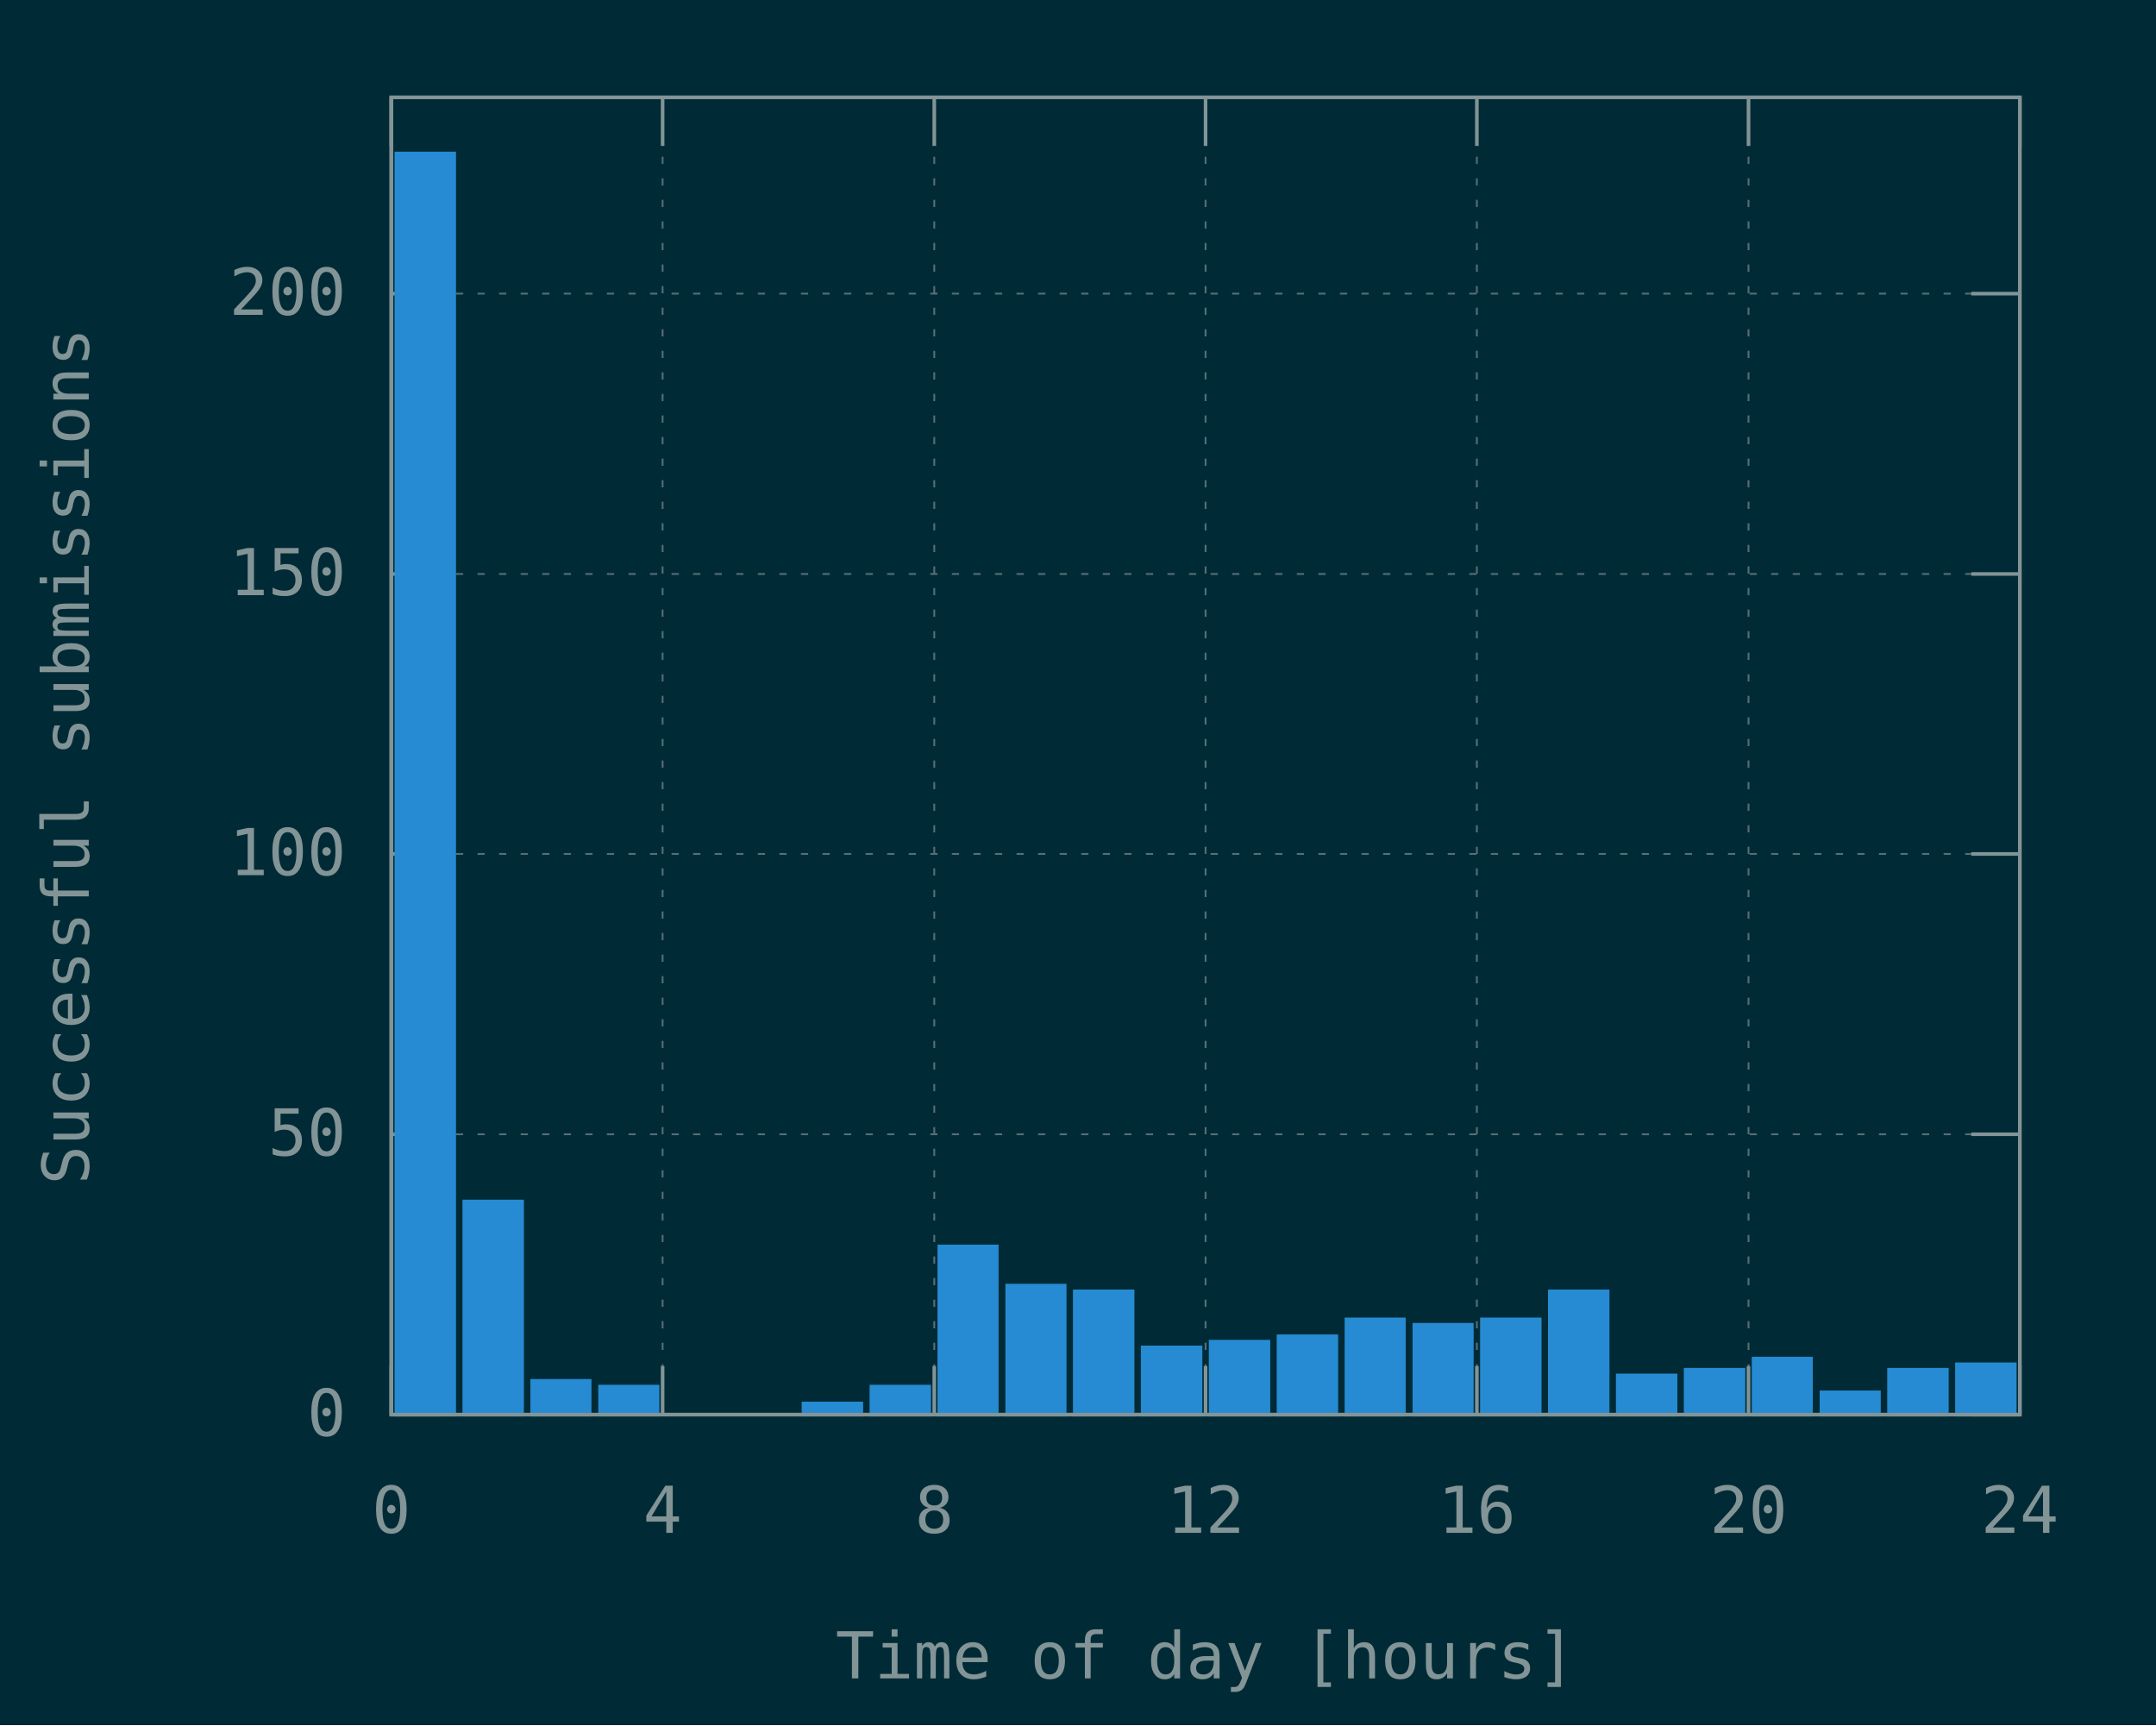
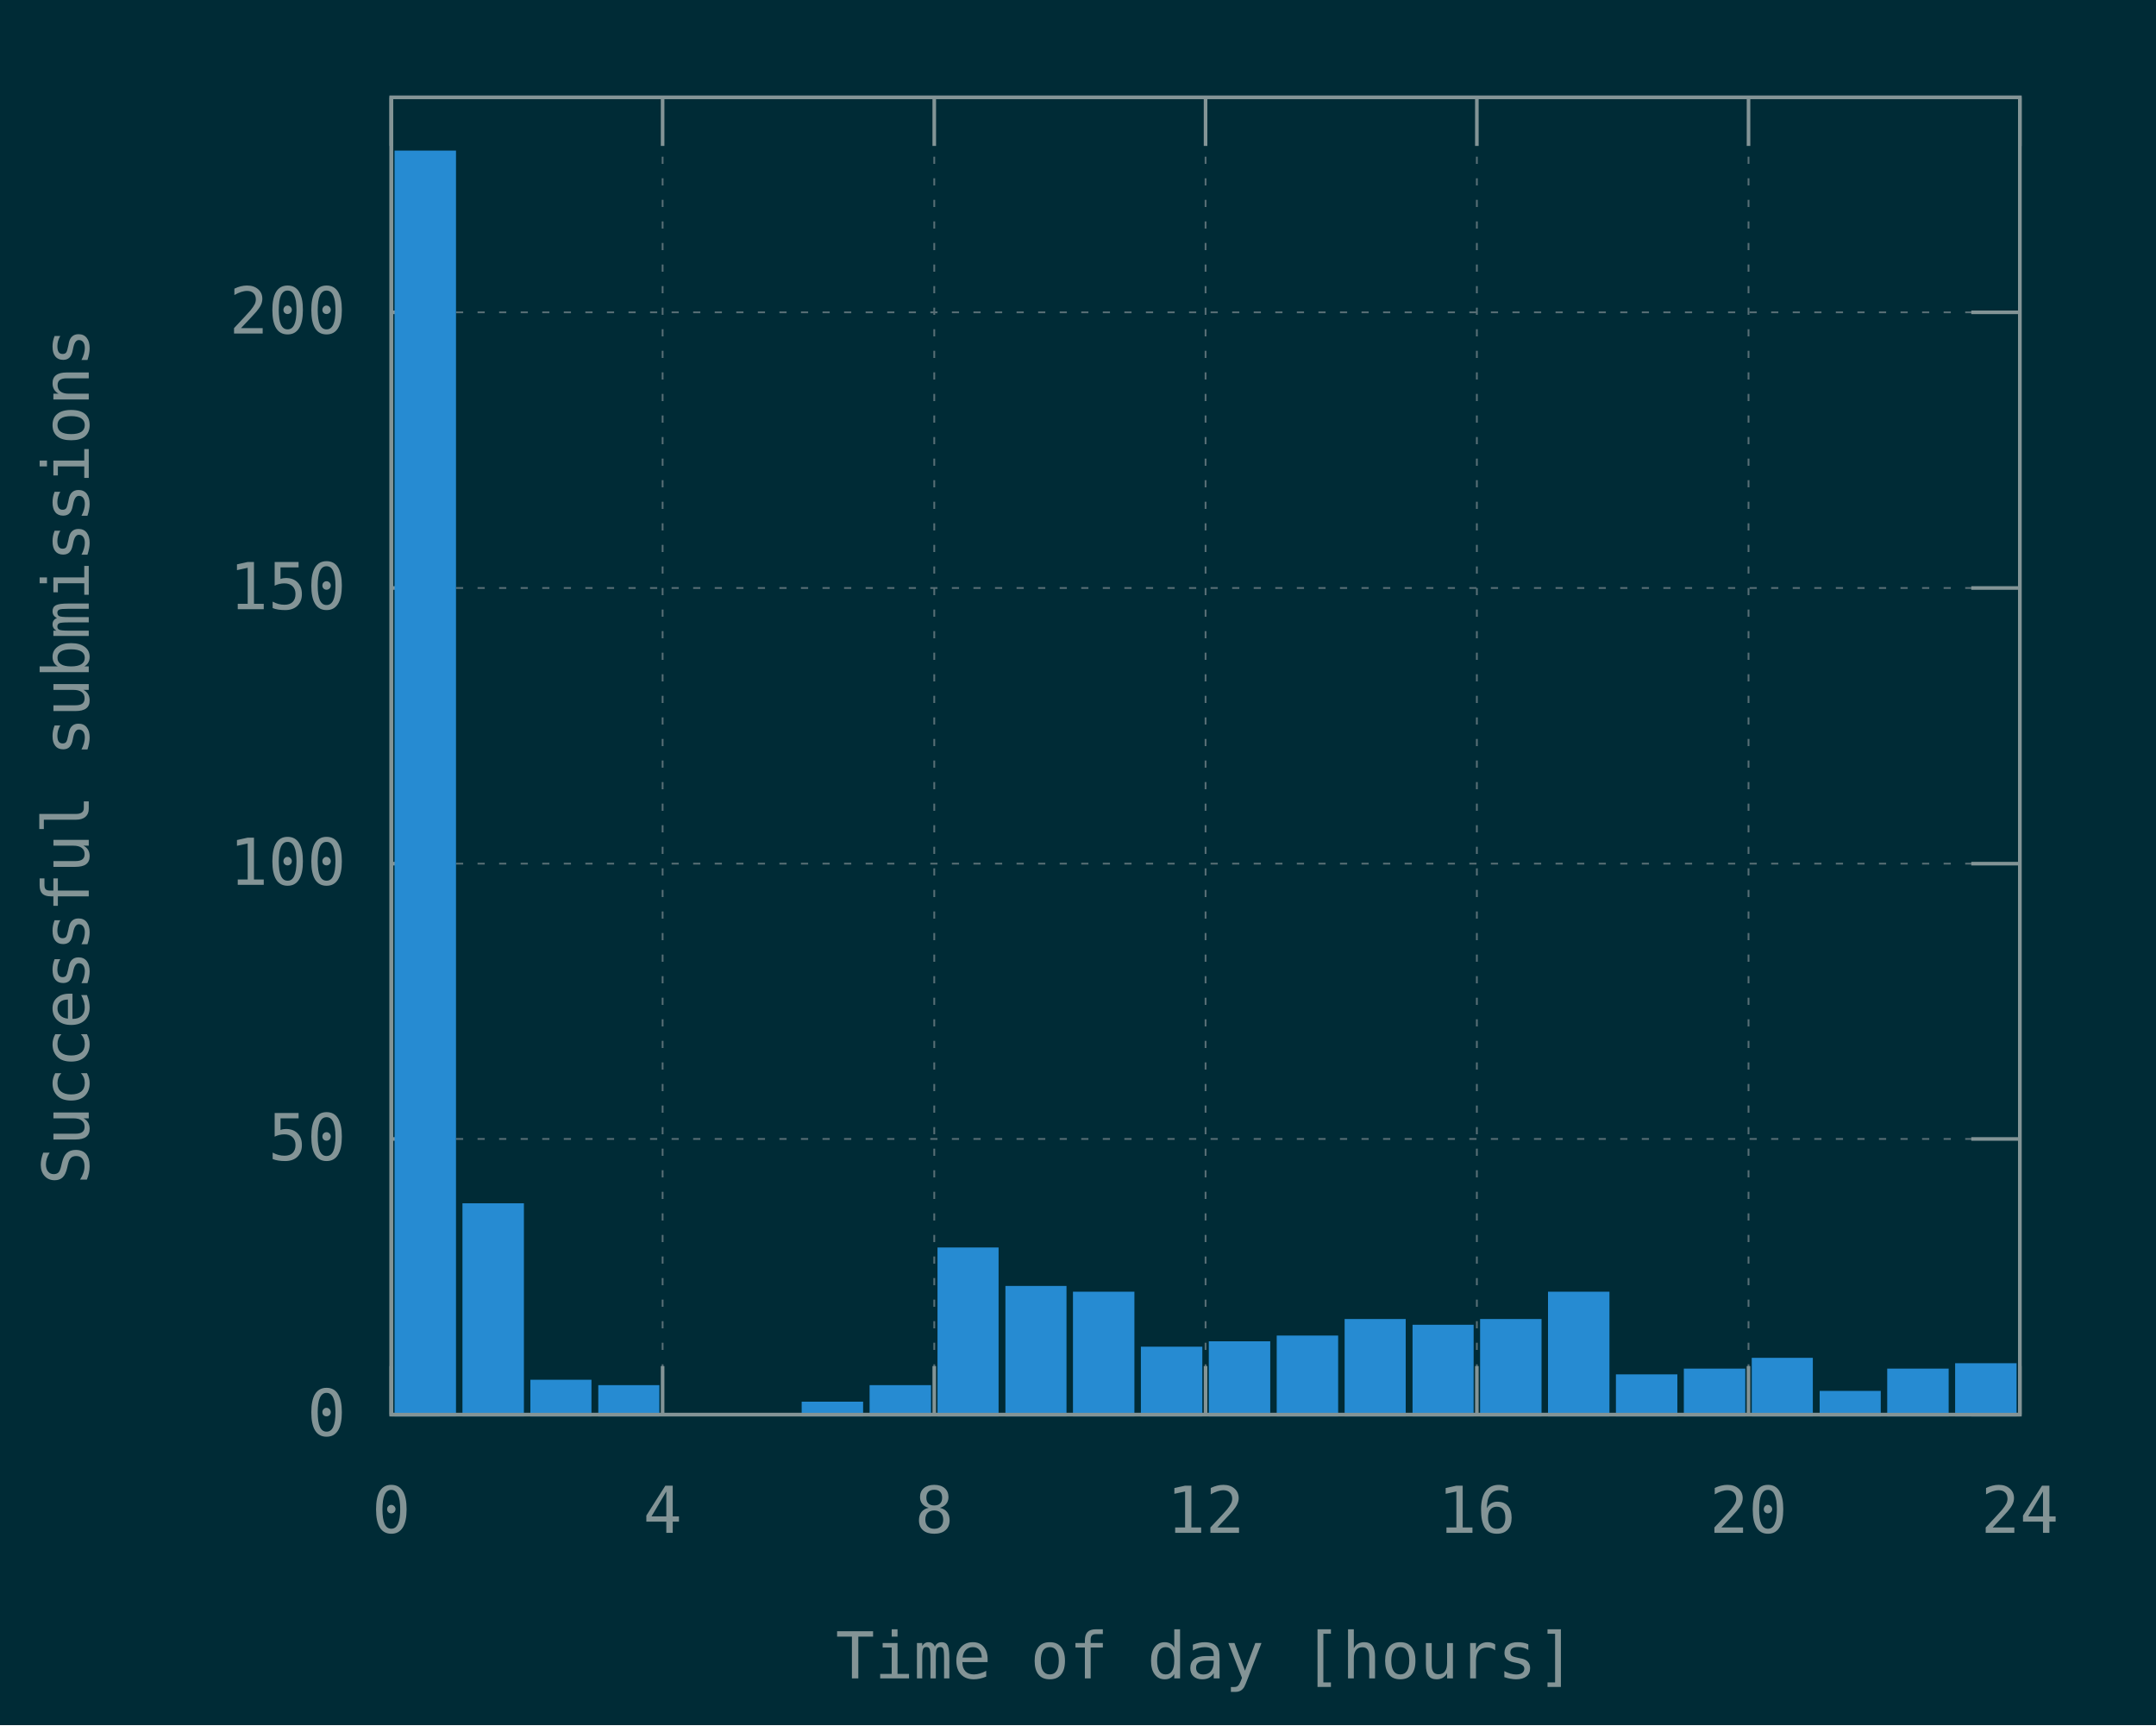
<svg xmlns="http://www.w3.org/2000/svg" xmlns:xlink="http://www.w3.org/1999/xlink" width="600" height="480" viewBox="0 0 600 480">
  <g id="gnuplot_canvas">
    <rect x="0" y="0" width="600" height="480" fill="#002b36" />
    <defs>
      <circle id="gpDot" r="0.5" stroke-width="0.5" stroke="currentColor" />
      <path id="gpPt0" stroke-width="0.148" stroke="currentColor" d="M-1,0 h2 M0,-1 v2" />
      <path id="gpPt1" stroke-width="0.148" stroke="currentColor" d="M-1,-1 L1,1 M1,-1 L-1,1" />
      <path id="gpPt2" stroke-width="0.148" stroke="currentColor" d="M-1,0 L1,0 M0,-1 L0,1 M-1,-1 L1,1 M-1,1 L1,-1" />
      <rect id="gpPt3" stroke-width="0.148" stroke="currentColor" x="-1" y="-1" width="2" height="2" />
      <rect id="gpPt4" stroke-width="0.148" stroke="currentColor" fill="currentColor" x="-1" y="-1" width="2" height="2" />
      <circle id="gpPt5" stroke-width="0.148" stroke="currentColor" cx="0" cy="0" r="1" />
      <use xlink:href="#gpPt5" id="gpPt6" fill="currentColor" stroke="none" />
      <path id="gpPt7" stroke-width="0.148" stroke="currentColor" d="M0,-1.33 L-1.33,0.67 L1.33,0.67 z" />
      <use xlink:href="#gpPt7" id="gpPt8" fill="currentColor" stroke="none" />
      <use xlink:href="#gpPt7" id="gpPt9" stroke="currentColor" transform="rotate(180)" />
      <use xlink:href="#gpPt9" id="gpPt10" fill="currentColor" stroke="none" />
      <use xlink:href="#gpPt3" id="gpPt11" stroke="currentColor" transform="rotate(45)" />
      <use xlink:href="#gpPt11" id="gpPt12" fill="currentColor" stroke="none" />
      <path id="gpPt13" stroke-width="0.148" stroke="currentColor" d="M0,1.330 L1.265,0.411 L0.782,-1.067 L-0.782,-1.076 L-1.265,0.411 z" />
      <use xlink:href="#gpPt13" id="gpPt14" fill="currentColor" stroke="none" />
      <filter id="textbox" filterUnits="objectBoundingBox" x="0" y="0" height="1" width="1">
        <feFlood flood-color="#002B36" flood-opacity="1" result="bgnd" />
        <feComposite in="SourceGraphic" in2="bgnd" operator="atop" />
      </filter>
      <filter id="greybox" filterUnits="objectBoundingBox" x="0" y="0" height="1" width="1">
        <feFlood flood-color="lightgrey" flood-opacity="1" result="grey" />
        <feComposite in="SourceGraphic" in2="grey" operator="atop" />
      </filter>
    </defs>
    <g fill="none" color="#002B36" stroke="currentColor" stroke-width="1.00" stroke-linecap="butt" stroke-linejoin="miter">
</g>
    <g fill="none" color="black" stroke="currentColor" stroke-width="1.00" stroke-linecap="butt" stroke-linejoin="miter">
</g>
    <g fill="none" color="black" stroke="rgb(131, 148, 150)" stroke-width="0.50" stroke-linecap="butt" stroke-linejoin="miter">
</g>
    <g fill="none" color="gray" stroke="currentColor" stroke-width="0.50" stroke-linecap="butt" stroke-linejoin="miter">
      <path stroke="rgb( 88, 110, 117)" stroke-dasharray="2,4" class="gridline" d="M108.9,393.6 L562.1,393.6  " />
    </g>
    <g fill="none" color="gray" stroke="rgb( 88, 110, 117)" stroke-width="1.00" stroke-linecap="butt" stroke-linejoin="miter">
</g>
    <g fill="none" color="black" stroke="currentColor" stroke-width="1.00" stroke-linecap="butt" stroke-linejoin="miter">
      <path stroke="rgb(131, 148, 150)" d="M108.9,393.6 L122.4,393.6 M562.1,393.6 L548.6,393.6  " />
      <g transform="translate(96.3,399.5)" stroke="none" fill="rgb(131,148,150)" font-family="Inconsolata" font-size="18.00" text-anchor="end">
        <text>
          <tspan font-family="Inconsolata"> 0</tspan>
        </text>
      </g>
    </g>
    <g fill="none" color="black" stroke="currentColor" stroke-width="1.00" stroke-linecap="butt" stroke-linejoin="miter">
</g>
    <g fill="none" color="black" stroke="rgb(131, 148, 150)" stroke-width="0.50" stroke-linecap="butt" stroke-linejoin="miter">
</g>
    <g fill="none" color="gray" stroke="currentColor" stroke-width="0.50" stroke-linecap="butt" stroke-linejoin="miter">
-       <path stroke="rgb( 88, 110, 117)" stroke-dasharray="2,4" class="gridline" d="M108.9,315.6 L562.1,315.6  " />
-     </g>
-     <g fill="none" color="gray" stroke="rgb( 88, 110, 117)" stroke-width="1.00" stroke-linecap="butt" stroke-linejoin="miter">
- </g>
-     <g fill="none" color="black" stroke="currentColor" stroke-width="1.00" stroke-linecap="butt" stroke-linejoin="miter">
-       <path stroke="rgb(131, 148, 150)" d="M108.9,315.6 L122.4,315.6 M562.1,315.6 L548.6,315.6  " />
-       <g transform="translate(96.3,321.5)" stroke="none" fill="rgb(131,148,150)" font-family="Inconsolata" font-size="18.00" text-anchor="end">
+       <path stroke="rgb( 88, 110, 117)" stroke-dasharray="2,4" class="gridline" d="M108.9,316.9 L562.1,316.9  " />
+     </g>
+     <g fill="none" color="gray" stroke="rgb( 88, 110, 117)" stroke-width="1.00" stroke-linecap="butt" stroke-linejoin="miter">
+ </g>
+     <g fill="none" color="black" stroke="currentColor" stroke-width="1.00" stroke-linecap="butt" stroke-linejoin="miter">
+       <path stroke="rgb(131, 148, 150)" d="M108.9,316.9 L122.4,316.9 M562.1,316.9 L548.6,316.9  " />
+       <g transform="translate(96.3,322.8)" stroke="none" fill="rgb(131,148,150)" font-family="Inconsolata" font-size="18.00" text-anchor="end">
        <text>
          <tspan font-family="Inconsolata"> 50</tspan>
        </text>
      </g>
    </g>
    <g fill="none" color="black" stroke="currentColor" stroke-width="1.00" stroke-linecap="butt" stroke-linejoin="miter">
</g>
    <g fill="none" color="black" stroke="rgb(131, 148, 150)" stroke-width="0.50" stroke-linecap="butt" stroke-linejoin="miter">
</g>
    <g fill="none" color="gray" stroke="currentColor" stroke-width="0.50" stroke-linecap="butt" stroke-linejoin="miter">
-       <path stroke="rgb( 88, 110, 117)" stroke-dasharray="2,4" class="gridline" d="M108.9,237.6 L562.1,237.6  " />
-     </g>
-     <g fill="none" color="gray" stroke="rgb( 88, 110, 117)" stroke-width="1.00" stroke-linecap="butt" stroke-linejoin="miter">
- </g>
-     <g fill="none" color="black" stroke="currentColor" stroke-width="1.00" stroke-linecap="butt" stroke-linejoin="miter">
-       <path stroke="rgb(131, 148, 150)" d="M108.9,237.6 L122.4,237.6 M562.1,237.6 L548.6,237.6  " />
-       <g transform="translate(96.3,243.5)" stroke="none" fill="rgb(131,148,150)" font-family="Inconsolata" font-size="18.00" text-anchor="end">
+       <path stroke="rgb( 88, 110, 117)" stroke-dasharray="2,4" class="gridline" d="M108.9,240.3 L562.1,240.3  " />
+     </g>
+     <g fill="none" color="gray" stroke="rgb( 88, 110, 117)" stroke-width="1.00" stroke-linecap="butt" stroke-linejoin="miter">
+ </g>
+     <g fill="none" color="black" stroke="currentColor" stroke-width="1.00" stroke-linecap="butt" stroke-linejoin="miter">
+       <path stroke="rgb(131, 148, 150)" d="M108.9,240.3 L122.4,240.3 M562.1,240.3 L548.6,240.3  " />
+       <g transform="translate(96.3,246.2)" stroke="none" fill="rgb(131,148,150)" font-family="Inconsolata" font-size="18.00" text-anchor="end">
        <text>
          <tspan font-family="Inconsolata"> 100</tspan>
        </text>
      </g>
    </g>
    <g fill="none" color="black" stroke="currentColor" stroke-width="1.00" stroke-linecap="butt" stroke-linejoin="miter">
</g>
    <g fill="none" color="black" stroke="rgb(131, 148, 150)" stroke-width="0.50" stroke-linecap="butt" stroke-linejoin="miter">
</g>
    <g fill="none" color="gray" stroke="currentColor" stroke-width="0.50" stroke-linecap="butt" stroke-linejoin="miter">
-       <path stroke="rgb( 88, 110, 117)" stroke-dasharray="2,4" class="gridline" d="M108.9,159.7 L562.1,159.7  " />
-     </g>
-     <g fill="none" color="gray" stroke="rgb( 88, 110, 117)" stroke-width="1.00" stroke-linecap="butt" stroke-linejoin="miter">
- </g>
-     <g fill="none" color="black" stroke="currentColor" stroke-width="1.00" stroke-linecap="butt" stroke-linejoin="miter">
-       <path stroke="rgb(131, 148, 150)" d="M108.9,159.7 L122.4,159.7 M562.1,159.7 L548.6,159.7  " />
-       <g transform="translate(96.3,165.6)" stroke="none" fill="rgb(131,148,150)" font-family="Inconsolata" font-size="18.00" text-anchor="end">
+       <path stroke="rgb( 88, 110, 117)" stroke-dasharray="2,4" class="gridline" d="M108.9,163.6 L562.1,163.6  " />
+     </g>
+     <g fill="none" color="gray" stroke="rgb( 88, 110, 117)" stroke-width="1.00" stroke-linecap="butt" stroke-linejoin="miter">
+ </g>
+     <g fill="none" color="black" stroke="currentColor" stroke-width="1.00" stroke-linecap="butt" stroke-linejoin="miter">
+       <path stroke="rgb(131, 148, 150)" d="M108.9,163.6 L122.4,163.6 M562.1,163.6 L548.6,163.6  " />
+       <g transform="translate(96.3,169.5)" stroke="none" fill="rgb(131,148,150)" font-family="Inconsolata" font-size="18.00" text-anchor="end">
        <text>
          <tspan font-family="Inconsolata"> 150</tspan>
        </text>
      </g>
    </g>
    <g fill="none" color="black" stroke="currentColor" stroke-width="1.00" stroke-linecap="butt" stroke-linejoin="miter">
</g>
    <g fill="none" color="black" stroke="rgb(131, 148, 150)" stroke-width="0.50" stroke-linecap="butt" stroke-linejoin="miter">
</g>
    <g fill="none" color="gray" stroke="currentColor" stroke-width="0.50" stroke-linecap="butt" stroke-linejoin="miter">
-       <path stroke="rgb( 88, 110, 117)" stroke-dasharray="2,4" class="gridline" d="M108.9,81.7 L562.1,81.7  " />
-     </g>
-     <g fill="none" color="gray" stroke="rgb( 88, 110, 117)" stroke-width="1.00" stroke-linecap="butt" stroke-linejoin="miter">
- </g>
-     <g fill="none" color="black" stroke="currentColor" stroke-width="1.00" stroke-linecap="butt" stroke-linejoin="miter">
-       <path stroke="rgb(131, 148, 150)" d="M108.9,81.7 L122.4,81.7 M562.1,81.7 L548.6,81.7  " />
-       <g transform="translate(96.3,87.6)" stroke="none" fill="rgb(131,148,150)" font-family="Inconsolata" font-size="18.00" text-anchor="end">
+       <path stroke="rgb( 88, 110, 117)" stroke-dasharray="2,4" class="gridline" d="M108.9,86.9 L562.1,86.9  " />
+     </g>
+     <g fill="none" color="gray" stroke="rgb( 88, 110, 117)" stroke-width="1.00" stroke-linecap="butt" stroke-linejoin="miter">
+ </g>
+     <g fill="none" color="black" stroke="currentColor" stroke-width="1.00" stroke-linecap="butt" stroke-linejoin="miter">
+       <path stroke="rgb(131, 148, 150)" d="M108.9,86.9 L122.4,86.9 M562.1,86.9 L548.6,86.9  " />
+       <g transform="translate(96.3,92.8)" stroke="none" fill="rgb(131,148,150)" font-family="Inconsolata" font-size="18.00" text-anchor="end">
        <text>
          <tspan font-family="Inconsolata"> 200</tspan>
        </text>
      </g>
    </g>
    <g fill="none" color="black" stroke="currentColor" stroke-width="1.00" stroke-linecap="butt" stroke-linejoin="miter">
</g>
    <g fill="none" color="black" stroke="rgb(131, 148, 150)" stroke-width="0.50" stroke-linecap="butt" stroke-linejoin="miter">
</g>
    <g fill="none" color="gray" stroke="currentColor" stroke-width="0.50" stroke-linecap="butt" stroke-linejoin="miter">
      <path stroke="rgb( 88, 110, 117)" stroke-dasharray="2,4" class="gridline" d="M108.9,393.6 L108.9,27.1  " />
    </g>
    <g fill="none" color="gray" stroke="rgb( 88, 110, 117)" stroke-width="1.00" stroke-linecap="butt" stroke-linejoin="miter">
</g>
    <g fill="none" color="black" stroke="currentColor" stroke-width="1.00" stroke-linecap="butt" stroke-linejoin="miter">
      <path stroke="rgb(131, 148, 150)" d="M108.9,393.6 L108.9,380.1 M108.9,27.1 L108.9,40.6  " />
      <g transform="translate(108.9,426.5)" stroke="none" fill="rgb(131,148,150)" font-family="Inconsolata" font-size="18.00" text-anchor="middle">
        <text>
          <tspan font-family="Inconsolata"> 0</tspan>
        </text>
      </g>
    </g>
    <g fill="none" color="black" stroke="currentColor" stroke-width="1.00" stroke-linecap="butt" stroke-linejoin="miter">
</g>
    <g fill="none" color="black" stroke="rgb(131, 148, 150)" stroke-width="0.50" stroke-linecap="butt" stroke-linejoin="miter">
</g>
    <g fill="none" color="gray" stroke="currentColor" stroke-width="0.50" stroke-linecap="butt" stroke-linejoin="miter">
      <path stroke="rgb( 88, 110, 117)" stroke-dasharray="2,4" class="gridline" d="M184.4,393.6 L184.4,27.1  " />
    </g>
    <g fill="none" color="gray" stroke="rgb( 88, 110, 117)" stroke-width="1.00" stroke-linecap="butt" stroke-linejoin="miter">
</g>
    <g fill="none" color="black" stroke="currentColor" stroke-width="1.00" stroke-linecap="butt" stroke-linejoin="miter">
      <path stroke="rgb(131, 148, 150)" d="M184.4,393.6 L184.4,380.1 M184.4,27.1 L184.4,40.6  " />
      <g transform="translate(184.4,426.5)" stroke="none" fill="rgb(131,148,150)" font-family="Inconsolata" font-size="18.00" text-anchor="middle">
        <text>
          <tspan font-family="Inconsolata"> 4</tspan>
        </text>
      </g>
    </g>
    <g fill="none" color="black" stroke="currentColor" stroke-width="1.00" stroke-linecap="butt" stroke-linejoin="miter">
</g>
    <g fill="none" color="black" stroke="rgb(131, 148, 150)" stroke-width="0.50" stroke-linecap="butt" stroke-linejoin="miter">
</g>
    <g fill="none" color="gray" stroke="currentColor" stroke-width="0.50" stroke-linecap="butt" stroke-linejoin="miter">
      <path stroke="rgb( 88, 110, 117)" stroke-dasharray="2,4" class="gridline" d="M260.0,393.6 L260.0,27.1  " />
    </g>
    <g fill="none" color="gray" stroke="rgb( 88, 110, 117)" stroke-width="1.00" stroke-linecap="butt" stroke-linejoin="miter">
</g>
    <g fill="none" color="black" stroke="currentColor" stroke-width="1.00" stroke-linecap="butt" stroke-linejoin="miter">
      <path stroke="rgb(131, 148, 150)" d="M260.0,393.6 L260.0,380.1 M260.0,27.1 L260.0,40.6  " />
      <g transform="translate(260.0,426.5)" stroke="none" fill="rgb(131,148,150)" font-family="Inconsolata" font-size="18.00" text-anchor="middle">
        <text>
          <tspan font-family="Inconsolata"> 8</tspan>
        </text>
      </g>
    </g>
    <g fill="none" color="black" stroke="currentColor" stroke-width="1.00" stroke-linecap="butt" stroke-linejoin="miter">
</g>
    <g fill="none" color="black" stroke="rgb(131, 148, 150)" stroke-width="0.50" stroke-linecap="butt" stroke-linejoin="miter">
</g>
    <g fill="none" color="gray" stroke="currentColor" stroke-width="0.50" stroke-linecap="butt" stroke-linejoin="miter">
      <path stroke="rgb( 88, 110, 117)" stroke-dasharray="2,4" class="gridline" d="M335.5,393.6 L335.5,27.1  " />
    </g>
    <g fill="none" color="gray" stroke="rgb( 88, 110, 117)" stroke-width="1.00" stroke-linecap="butt" stroke-linejoin="miter">
</g>
    <g fill="none" color="black" stroke="currentColor" stroke-width="1.00" stroke-linecap="butt" stroke-linejoin="miter">
      <path stroke="rgb(131, 148, 150)" d="M335.5,393.6 L335.5,380.1 M335.5,27.1 L335.5,40.6  " />
      <g transform="translate(335.5,426.5)" stroke="none" fill="rgb(131,148,150)" font-family="Inconsolata" font-size="18.00" text-anchor="middle">
        <text>
          <tspan font-family="Inconsolata"> 12</tspan>
        </text>
      </g>
    </g>
    <g fill="none" color="black" stroke="currentColor" stroke-width="1.00" stroke-linecap="butt" stroke-linejoin="miter">
</g>
    <g fill="none" color="black" stroke="rgb(131, 148, 150)" stroke-width="0.50" stroke-linecap="butt" stroke-linejoin="miter">
</g>
    <g fill="none" color="gray" stroke="currentColor" stroke-width="0.50" stroke-linecap="butt" stroke-linejoin="miter">
      <path stroke="rgb( 88, 110, 117)" stroke-dasharray="2,4" class="gridline" d="M411.0,393.6 L411.0,27.1  " />
    </g>
    <g fill="none" color="gray" stroke="rgb( 88, 110, 117)" stroke-width="1.00" stroke-linecap="butt" stroke-linejoin="miter">
</g>
    <g fill="none" color="black" stroke="currentColor" stroke-width="1.00" stroke-linecap="butt" stroke-linejoin="miter">
      <path stroke="rgb(131, 148, 150)" d="M411.0,393.6 L411.0,380.1 M411.0,27.1 L411.0,40.6  " />
      <g transform="translate(411.0,426.5)" stroke="none" fill="rgb(131,148,150)" font-family="Inconsolata" font-size="18.00" text-anchor="middle">
        <text>
          <tspan font-family="Inconsolata"> 16</tspan>
        </text>
      </g>
    </g>
    <g fill="none" color="black" stroke="currentColor" stroke-width="1.00" stroke-linecap="butt" stroke-linejoin="miter">
</g>
    <g fill="none" color="black" stroke="rgb(131, 148, 150)" stroke-width="0.50" stroke-linecap="butt" stroke-linejoin="miter">
</g>
    <g fill="none" color="gray" stroke="currentColor" stroke-width="0.50" stroke-linecap="butt" stroke-linejoin="miter">
      <path stroke="rgb( 88, 110, 117)" stroke-dasharray="2,4" class="gridline" d="M486.6,393.6 L486.6,40.6 L486.6,27.1  " />
    </g>
    <g fill="none" color="gray" stroke="rgb( 88, 110, 117)" stroke-width="1.00" stroke-linecap="butt" stroke-linejoin="miter">
</g>
    <g fill="none" color="black" stroke="currentColor" stroke-width="1.00" stroke-linecap="butt" stroke-linejoin="miter">
      <path stroke="rgb(131, 148, 150)" d="M486.6,393.6 L486.6,380.1 M486.6,27.1 L486.6,40.6  " />
      <g transform="translate(486.6,426.5)" stroke="none" fill="rgb(131,148,150)" font-family="Inconsolata" font-size="18.00" text-anchor="middle">
        <text>
          <tspan font-family="Inconsolata"> 20</tspan>
        </text>
      </g>
    </g>
    <g fill="none" color="black" stroke="currentColor" stroke-width="1.00" stroke-linecap="butt" stroke-linejoin="miter">
</g>
    <g fill="none" color="black" stroke="rgb(131, 148, 150)" stroke-width="0.50" stroke-linecap="butt" stroke-linejoin="miter">
</g>
    <g fill="none" color="gray" stroke="currentColor" stroke-width="0.50" stroke-linecap="butt" stroke-linejoin="miter">
      <path stroke="rgb( 88, 110, 117)" stroke-dasharray="2,4" class="gridline" d="M562.1,393.6 L562.1,27.1  " />
    </g>
    <g fill="none" color="gray" stroke="rgb( 88, 110, 117)" stroke-width="1.00" stroke-linecap="butt" stroke-linejoin="miter">
</g>
    <g fill="none" color="black" stroke="currentColor" stroke-width="1.00" stroke-linecap="butt" stroke-linejoin="miter">
      <path stroke="rgb(131, 148, 150)" d="M562.1,393.6 L562.1,380.1 M562.1,27.1 L562.1,40.6  " />
      <g transform="translate(562.1,426.5)" stroke="none" fill="rgb(131,148,150)" font-family="Inconsolata" font-size="18.00" text-anchor="middle">
        <text>
          <tspan font-family="Inconsolata"> 24</tspan>
        </text>
      </g>
    </g>
    <g fill="none" color="black" stroke="currentColor" stroke-width="1.00" stroke-linecap="butt" stroke-linejoin="miter">
</g>
    <g fill="none" color="black" stroke="currentColor" stroke-width="1.00" stroke-linecap="butt" stroke-linejoin="miter">
      <path stroke="rgb(131, 148, 150)" d="M108.9,27.1 L108.9,393.6 L562.1,393.6 L562.1,27.1 L108.9,27.1 Z  " />
    </g>
    <g fill="none" color="black" stroke="currentColor" stroke-width="1.00" stroke-linecap="butt" stroke-linejoin="miter">
      <g transform="translate(24.7,210.4) rotate(270)" stroke="none" fill="rgb(131,148,150)" font-family="Inconsolata" font-size="18.00" text-anchor="middle">
        <text>
          <tspan font-family="Inconsolata">Successful submissions</tspan>
        </text>
      </g>
    </g>
    <g fill="none" color="black" stroke="currentColor" stroke-width="1.00" stroke-linecap="butt" stroke-linejoin="miter">
      <g transform="translate(335.5,467.0)" stroke="none" fill="rgb(131,148,150)" font-family="Inconsolata" font-size="18.00" text-anchor="middle">
        <text>
          <tspan font-family="Inconsolata">Time of day [hours]</tspan>
        </text>
      </g>
    </g>
    <g fill="none" color="black" stroke="currentColor" stroke-width="1.00" stroke-linecap="butt" stroke-linejoin="miter">
</g>
    <g id="gnuplot_plot_1">
      <g fill="none" color="black" stroke="currentColor" stroke-width="1.00" stroke-linecap="butt" stroke-linejoin="miter">
        <g stroke="none" shape-rendering="crispEdges">
-           <polygon fill="rgb( 38, 139, 210)" points="110.3,393.6 126.5,393.6 126.5,42.6 110.3,42.6 " />
-         </g>
-         <path stroke="rgb( 38, 139, 210)" d="M110.3,393.6 L110.3,42.7 L126.4,42.7 L126.4,393.6 L110.3,393.6 Z  " />
-         <g stroke="none" shape-rendering="crispEdges">
-           <polygon fill="rgb( 38, 139, 210)" points="129.2,393.6 145.4,393.6 145.4,334.2 129.2,334.2 " />
-         </g>
-         <path stroke="rgb( 38, 139, 210)" d="M129.2,393.6 L129.2,334.3 L145.3,334.3 L145.3,393.6 L129.2,393.6 Z  " />
-         <g stroke="none" shape-rendering="crispEdges">
-           <polygon fill="rgb( 38, 139, 210)" points="148.1,393.6 164.2,393.6 164.2,384.1 148.1,384.1 " />
-         </g>
-         <path stroke="rgb( 38, 139, 210)" d="M148.1,393.6 L148.1,384.2 L164.1,384.2 L164.1,393.6 L148.1,393.6 Z  " />
-         <g stroke="none" shape-rendering="crispEdges">
-           <polygon fill="rgb( 38, 139, 210)" points="167.0,393.6 183.1,393.6 183.1,385.7 167.0,385.7 " />
-         </g>
-         <path stroke="rgb( 38, 139, 210)" d="M167.0,393.6 L167.0,385.8 L183.0,385.8 L183.0,393.6 L167.0,393.6 Z  " />
+           <polygon fill="rgb( 38, 139, 210)" points="110.3,393.6 126.5,393.6 126.5,42.3 110.3,42.3 " />
+         </g>
+         <path stroke="rgb( 38, 139, 210)" d="M110.3,393.6 L110.3,42.4 L126.4,42.4 L126.4,393.6 L110.3,393.6 Z  " />
+         <g stroke="none" shape-rendering="crispEdges">
+           <polygon fill="rgb( 38, 139, 210)" points="129.2,393.6 145.4,393.6 145.4,335.2 129.2,335.2 " />
+         </g>
+         <path stroke="rgb( 38, 139, 210)" d="M129.2,393.6 L129.2,335.3 L145.3,335.3 L145.3,393.6 L129.2,393.6 Z  " />
+         <g stroke="none" shape-rendering="crispEdges">
+           <polygon fill="rgb( 38, 139, 210)" points="148.1,393.6 164.2,393.6 164.2,384.3 148.1,384.3 " />
+         </g>
+         <path stroke="rgb( 38, 139, 210)" d="M148.1,393.6 L148.1,384.4 L164.1,384.4 L164.1,393.6 L148.1,393.6 Z  " />
+         <g stroke="none" shape-rendering="crispEdges">
+           <polygon fill="rgb( 38, 139, 210)" points="167.0,393.6 183.1,393.6 183.1,385.8 167.0,385.8 " />
+         </g>
+         <path stroke="rgb( 38, 139, 210)" d="M167.0,393.6 L167.0,385.9 L183.0,385.9 L183.0,393.6 L167.0,393.6 Z  " />
        <g stroke="none" shape-rendering="crispEdges">
          <polygon fill="rgb( 38, 139, 210)" points="223.6,393.6 239.8,393.6 239.8,390.4 223.6,390.4 " />
        </g>
        <path stroke="rgb( 38, 139, 210)" d="M223.6,393.6 L223.6,390.5 L239.7,390.5 L239.7,393.6 L223.6,393.6 Z  " />
        <g stroke="none" shape-rendering="crispEdges">
-           <polygon fill="rgb( 38, 139, 210)" points="242.5,393.6 258.7,393.6 258.7,385.7 242.5,385.7 " />
-         </g>
-         <path stroke="rgb( 38, 139, 210)" d="M242.5,393.6 L242.5,385.8 L258.6,385.8 L258.6,393.6 L242.5,393.6 Z  " />
-         <g stroke="none" shape-rendering="crispEdges">
-           <polygon fill="rgb( 38, 139, 210)" points="261.4,393.6 277.5,393.6 277.5,346.7 261.4,346.7 " />
-         </g>
-         <path stroke="rgb( 38, 139, 210)" d="M261.4,393.6 L261.4,346.8 L277.4,346.8 L277.4,393.6 L261.4,393.6 Z  " />
-         <g stroke="none" shape-rendering="crispEdges">
-           <polygon fill="rgb( 38, 139, 210)" points="280.3,393.6 296.4,393.6 296.4,357.6 280.3,357.6 " />
-         </g>
-         <path stroke="rgb( 38, 139, 210)" d="M280.3,393.6 L280.3,357.7 L296.3,357.7 L296.3,393.6 L280.3,393.6 Z  " />
-         <g stroke="none" shape-rendering="crispEdges">
-           <polygon fill="rgb( 38, 139, 210)" points="299.1,393.6 315.3,393.6 315.3,359.2 299.1,359.2 " />
-         </g>
-         <path stroke="rgb( 38, 139, 210)" d="M299.1,393.6 L299.1,359.3 L315.2,359.3 L315.2,393.6 L299.1,393.6 Z  " />
-         <g stroke="none" shape-rendering="crispEdges">
-           <polygon fill="rgb( 38, 139, 210)" points="318.0,393.6 334.2,393.6 334.2,374.8 318.0,374.8 " />
-         </g>
-         <path stroke="rgb( 38, 139, 210)" d="M318.0,393.6 L318.0,374.9 L334.1,374.9 L334.1,393.6 L318.0,393.6 Z  " />
-         <g stroke="none" shape-rendering="crispEdges">
-           <polygon fill="rgb( 38, 139, 210)" points="336.9,393.6 353.1,393.6 353.1,373.2 336.9,373.2 " />
-         </g>
-         <path stroke="rgb( 38, 139, 210)" d="M336.9,393.6 L336.9,373.3 L353.0,373.3 L353.0,393.6 L336.9,393.6 Z  " />
-         <g stroke="none" shape-rendering="crispEdges">
-           <polygon fill="rgb( 38, 139, 210)" points="355.8,393.6 372.0,393.6 372.0,371.7 355.8,371.7 " />
-         </g>
-         <path stroke="rgb( 38, 139, 210)" d="M355.8,393.6 L355.8,371.8 L371.9,371.8 L371.9,393.6 L355.8,393.6 Z  " />
-         <g stroke="none" shape-rendering="crispEdges">
-           <polygon fill="rgb( 38, 139, 210)" points="374.7,393.6 390.8,393.6 390.8,367.0 374.7,367.0 " />
-         </g>
-         <path stroke="rgb( 38, 139, 210)" d="M374.7,393.6 L374.7,367.1 L390.7,367.1 L390.7,393.6 L374.7,393.6 Z  " />
-         <g stroke="none" shape-rendering="crispEdges">
-           <polygon fill="rgb( 38, 139, 210)" points="393.6,393.6 409.7,393.6 409.7,368.5 393.6,368.5 " />
-         </g>
-         <path stroke="rgb( 38, 139, 210)" d="M393.6,393.6 L393.6,368.6 L409.6,368.6 L409.6,393.6 L393.6,393.6 Z  " />
-         <g stroke="none" shape-rendering="crispEdges">
-           <polygon fill="rgb( 38, 139, 210)" points="412.4,393.6 428.6,393.6 428.6,367.0 412.4,367.0 " />
-         </g>
-         <path stroke="rgb( 38, 139, 210)" d="M412.4,393.6 L412.4,367.1 L428.5,367.1 L428.5,393.6 L412.4,393.6 Z  " />
-         <g stroke="none" shape-rendering="crispEdges">
-           <polygon fill="rgb( 38, 139, 210)" points="431.3,393.6 447.5,393.6 447.5,359.2 431.3,359.2 " />
-         </g>
-         <path stroke="rgb( 38, 139, 210)" d="M431.3,393.6 L431.3,359.3 L447.4,359.3 L447.4,393.6 L431.3,393.6 Z  " />
-         <g stroke="none" shape-rendering="crispEdges">
-           <polygon fill="rgb( 38, 139, 210)" points="450.2,393.6 466.4,393.6 466.4,382.6 450.2,382.6 " />
-         </g>
-         <path stroke="rgb( 38, 139, 210)" d="M450.2,393.6 L450.2,382.7 L466.3,382.7 L466.3,393.6 L450.2,393.6 Z  " />
-         <g stroke="none" shape-rendering="crispEdges">
-           <polygon fill="rgb( 38, 139, 210)" points="469.1,393.6 485.3,393.6 485.3,381.0 469.1,381.0 " />
-         </g>
-         <path stroke="rgb( 38, 139, 210)" d="M469.1,393.6 L469.1,381.1 L485.2,381.1 L485.2,393.6 L469.1,393.6 Z  " />
-         <g stroke="none" shape-rendering="crispEdges">
-           <polygon fill="rgb( 38, 139, 210)" points="488.0,393.6 504.1,393.6 504.1,377.9 488.0,377.9 " />
-         </g>
-         <path stroke="rgb( 38, 139, 210)" d="M488.0,393.6 L488.0,378.0 L504.0,378.0 L504.0,393.6 L488.0,393.6 Z  " />
-         <g stroke="none" shape-rendering="crispEdges">
-           <polygon fill="rgb( 38, 139, 210)" points="506.9,393.6 523.0,393.6 523.0,387.3 506.9,387.3 " />
-         </g>
-         <path stroke="rgb( 38, 139, 210)" d="M506.9,393.6 L506.9,387.4 L522.9,387.4 L522.9,393.6 L506.9,393.6 Z  " />
-         <g stroke="none" shape-rendering="crispEdges">
-           <polygon fill="rgb( 38, 139, 210)" points="525.7,393.6 541.9,393.6 541.9,381.0 525.7,381.0 " />
-         </g>
-         <path stroke="rgb( 38, 139, 210)" d="M525.7,393.6 L525.7,381.1 L541.8,381.1 L541.8,393.6 L525.7,393.6 Z  " />
-         <g stroke="none" shape-rendering="crispEdges">
-           <polygon fill="rgb( 38, 139, 210)" points="544.6,393.6 560.8,393.6 560.8,379.5 544.6,379.5 " />
-         </g>
-         <path stroke="rgb( 38, 139, 210)" d="M544.6,393.6 L544.6,379.6 L560.7,379.6 L560.7,393.6 L544.6,393.6 Z  " />
+           <polygon fill="rgb( 38, 139, 210)" points="242.5,393.6 258.7,393.6 258.7,385.8 242.5,385.8 " />
+         </g>
+         <path stroke="rgb( 38, 139, 210)" d="M242.5,393.6 L242.5,385.9 L258.6,385.9 L258.6,393.6 L242.5,393.6 Z  " />
+         <g stroke="none" shape-rendering="crispEdges">
+           <polygon fill="rgb( 38, 139, 210)" points="261.4,393.6 277.5,393.6 277.5,347.5 261.4,347.5 " />
+         </g>
+         <path stroke="rgb( 38, 139, 210)" d="M261.4,393.6 L261.4,347.6 L277.4,347.6 L277.4,393.6 L261.4,393.6 Z  " />
+         <g stroke="none" shape-rendering="crispEdges">
+           <polygon fill="rgb( 38, 139, 210)" points="280.3,393.6 296.4,393.6 296.4,358.2 280.3,358.2 " />
+         </g>
+         <path stroke="rgb( 38, 139, 210)" d="M280.3,393.6 L280.3,358.3 L296.3,358.3 L296.3,393.6 L280.3,393.6 Z  " />
+         <g stroke="none" shape-rendering="crispEdges">
+           <polygon fill="rgb( 38, 139, 210)" points="299.1,393.6 315.3,393.6 315.3,359.8 299.1,359.8 " />
+         </g>
+         <path stroke="rgb( 38, 139, 210)" d="M299.1,393.6 L299.1,359.9 L315.2,359.9 L315.2,393.6 L299.1,393.6 Z  " />
+         <g stroke="none" shape-rendering="crispEdges">
+           <polygon fill="rgb( 38, 139, 210)" points="318.0,393.6 334.2,393.6 334.2,375.1 318.0,375.1 " />
+         </g>
+         <path stroke="rgb( 38, 139, 210)" d="M318.0,393.6 L318.0,375.2 L334.1,375.2 L334.1,393.6 L318.0,393.6 Z  " />
+         <g stroke="none" shape-rendering="crispEdges">
+           <polygon fill="rgb( 38, 139, 210)" points="336.9,393.6 353.1,393.6 353.1,373.6 336.9,373.6 " />
+         </g>
+         <path stroke="rgb( 38, 139, 210)" d="M336.9,393.6 L336.9,373.7 L353.0,373.7 L353.0,393.6 L336.9,393.6 Z  " />
+         <g stroke="none" shape-rendering="crispEdges">
+           <polygon fill="rgb( 38, 139, 210)" points="355.8,393.6 372.0,393.6 372.0,372.0 355.8,372.0 " />
+         </g>
+         <path stroke="rgb( 38, 139, 210)" d="M355.8,393.6 L355.8,372.1 L371.9,372.1 L371.9,393.6 L355.8,393.6 Z  " />
+         <g stroke="none" shape-rendering="crispEdges">
+           <polygon fill="rgb( 38, 139, 210)" points="374.7,393.6 390.8,393.6 390.8,367.4 374.7,367.4 " />
+         </g>
+         <path stroke="rgb( 38, 139, 210)" d="M374.7,393.6 L374.7,367.5 L390.7,367.5 L390.7,393.6 L374.7,393.6 Z  " />
+         <g stroke="none" shape-rendering="crispEdges">
+           <polygon fill="rgb( 38, 139, 210)" points="393.6,393.6 409.7,393.6 409.7,369.0 393.6,369.0 " />
+         </g>
+         <path stroke="rgb( 38, 139, 210)" d="M393.6,393.6 L393.6,369.1 L409.6,369.1 L409.6,393.6 L393.6,393.6 Z  " />
+         <g stroke="none" shape-rendering="crispEdges">
+           <polygon fill="rgb( 38, 139, 210)" points="412.4,393.6 428.6,393.6 428.6,367.4 412.4,367.4 " />
+         </g>
+         <path stroke="rgb( 38, 139, 210)" d="M412.4,393.6 L412.4,367.5 L428.5,367.5 L428.5,393.6 L412.4,393.6 Z  " />
+         <g stroke="none" shape-rendering="crispEdges">
+           <polygon fill="rgb( 38, 139, 210)" points="431.3,393.6 447.5,393.6 447.5,359.8 431.3,359.8 " />
+         </g>
+         <path stroke="rgb( 38, 139, 210)" d="M431.3,393.6 L431.3,359.9 L447.4,359.9 L447.4,393.6 L431.3,393.6 Z  " />
+         <g stroke="none" shape-rendering="crispEdges">
+           <polygon fill="rgb( 38, 139, 210)" points="450.2,393.6 466.4,393.6 466.4,382.8 450.2,382.8 " />
+         </g>
+         <path stroke="rgb( 38, 139, 210)" d="M450.2,393.6 L450.2,382.9 L466.3,382.9 L466.3,393.6 L450.2,393.6 Z  " />
+         <g stroke="none" shape-rendering="crispEdges">
+           <polygon fill="rgb( 38, 139, 210)" points="469.1,393.6 485.3,393.6 485.3,381.2 469.1,381.2 " />
+         </g>
+         <path stroke="rgb( 38, 139, 210)" d="M469.1,393.6 L469.1,381.3 L485.2,381.3 L485.2,393.6 L469.1,393.6 Z  " />
+         <g stroke="none" shape-rendering="crispEdges">
+           <polygon fill="rgb( 38, 139, 210)" points="488.0,393.6 504.1,393.6 504.1,378.2 488.0,378.2 " />
+         </g>
+         <path stroke="rgb( 38, 139, 210)" d="M488.0,393.6 L488.0,378.3 L504.0,378.3 L504.0,393.6 L488.0,393.6 Z  " />
+         <g stroke="none" shape-rendering="crispEdges">
+           <polygon fill="rgb( 38, 139, 210)" points="506.9,393.6 523.0,393.6 523.0,387.4 506.9,387.4 " />
+         </g>
+         <path stroke="rgb( 38, 139, 210)" d="M506.9,393.6 L506.9,387.5 L522.9,387.5 L522.9,393.6 L506.9,393.6 Z  " />
+         <g stroke="none" shape-rendering="crispEdges">
+           <polygon fill="rgb( 38, 139, 210)" points="525.7,393.6 541.9,393.6 541.9,381.2 525.7,381.2 " />
+         </g>
+         <path stroke="rgb( 38, 139, 210)" d="M525.7,393.6 L525.7,381.3 L541.8,381.3 L541.8,393.6 L525.7,393.6 Z  " />
+         <g stroke="none" shape-rendering="crispEdges">
+           <polygon fill="rgb( 38, 139, 210)" points="544.6,393.6 560.8,393.6 560.8,379.7 544.6,379.7 " />
+         </g>
+         <path stroke="rgb( 38, 139, 210)" d="M544.6,393.6 L544.6,379.8 L560.7,379.8 L560.7,393.6 L544.6,393.6 Z  " />
      </g>
    </g>
    <g fill="none" color="#002B36" stroke="rgb( 38, 139, 210)" stroke-width="2.00" stroke-linecap="butt" stroke-linejoin="miter">
</g>
    <g fill="none" color="black" stroke="currentColor" stroke-width="2.00" stroke-linecap="butt" stroke-linejoin="miter">
</g>
    <g fill="none" color="black" stroke="black" stroke-width="1.00" stroke-linecap="butt" stroke-linejoin="miter">
</g>
    <g fill="none" color="black" stroke="currentColor" stroke-width="1.00" stroke-linecap="butt" stroke-linejoin="miter">
      <path stroke="rgb(131, 148, 150)" d="M108.9,27.1 L108.9,393.6 L562.1,393.6 L562.1,27.1 L108.9,27.1 Z  " />
    </g>
    <g fill="none" color="black" stroke="currentColor" stroke-width="1.00" stroke-linecap="butt" stroke-linejoin="miter">
</g>
  </g>
</svg>
